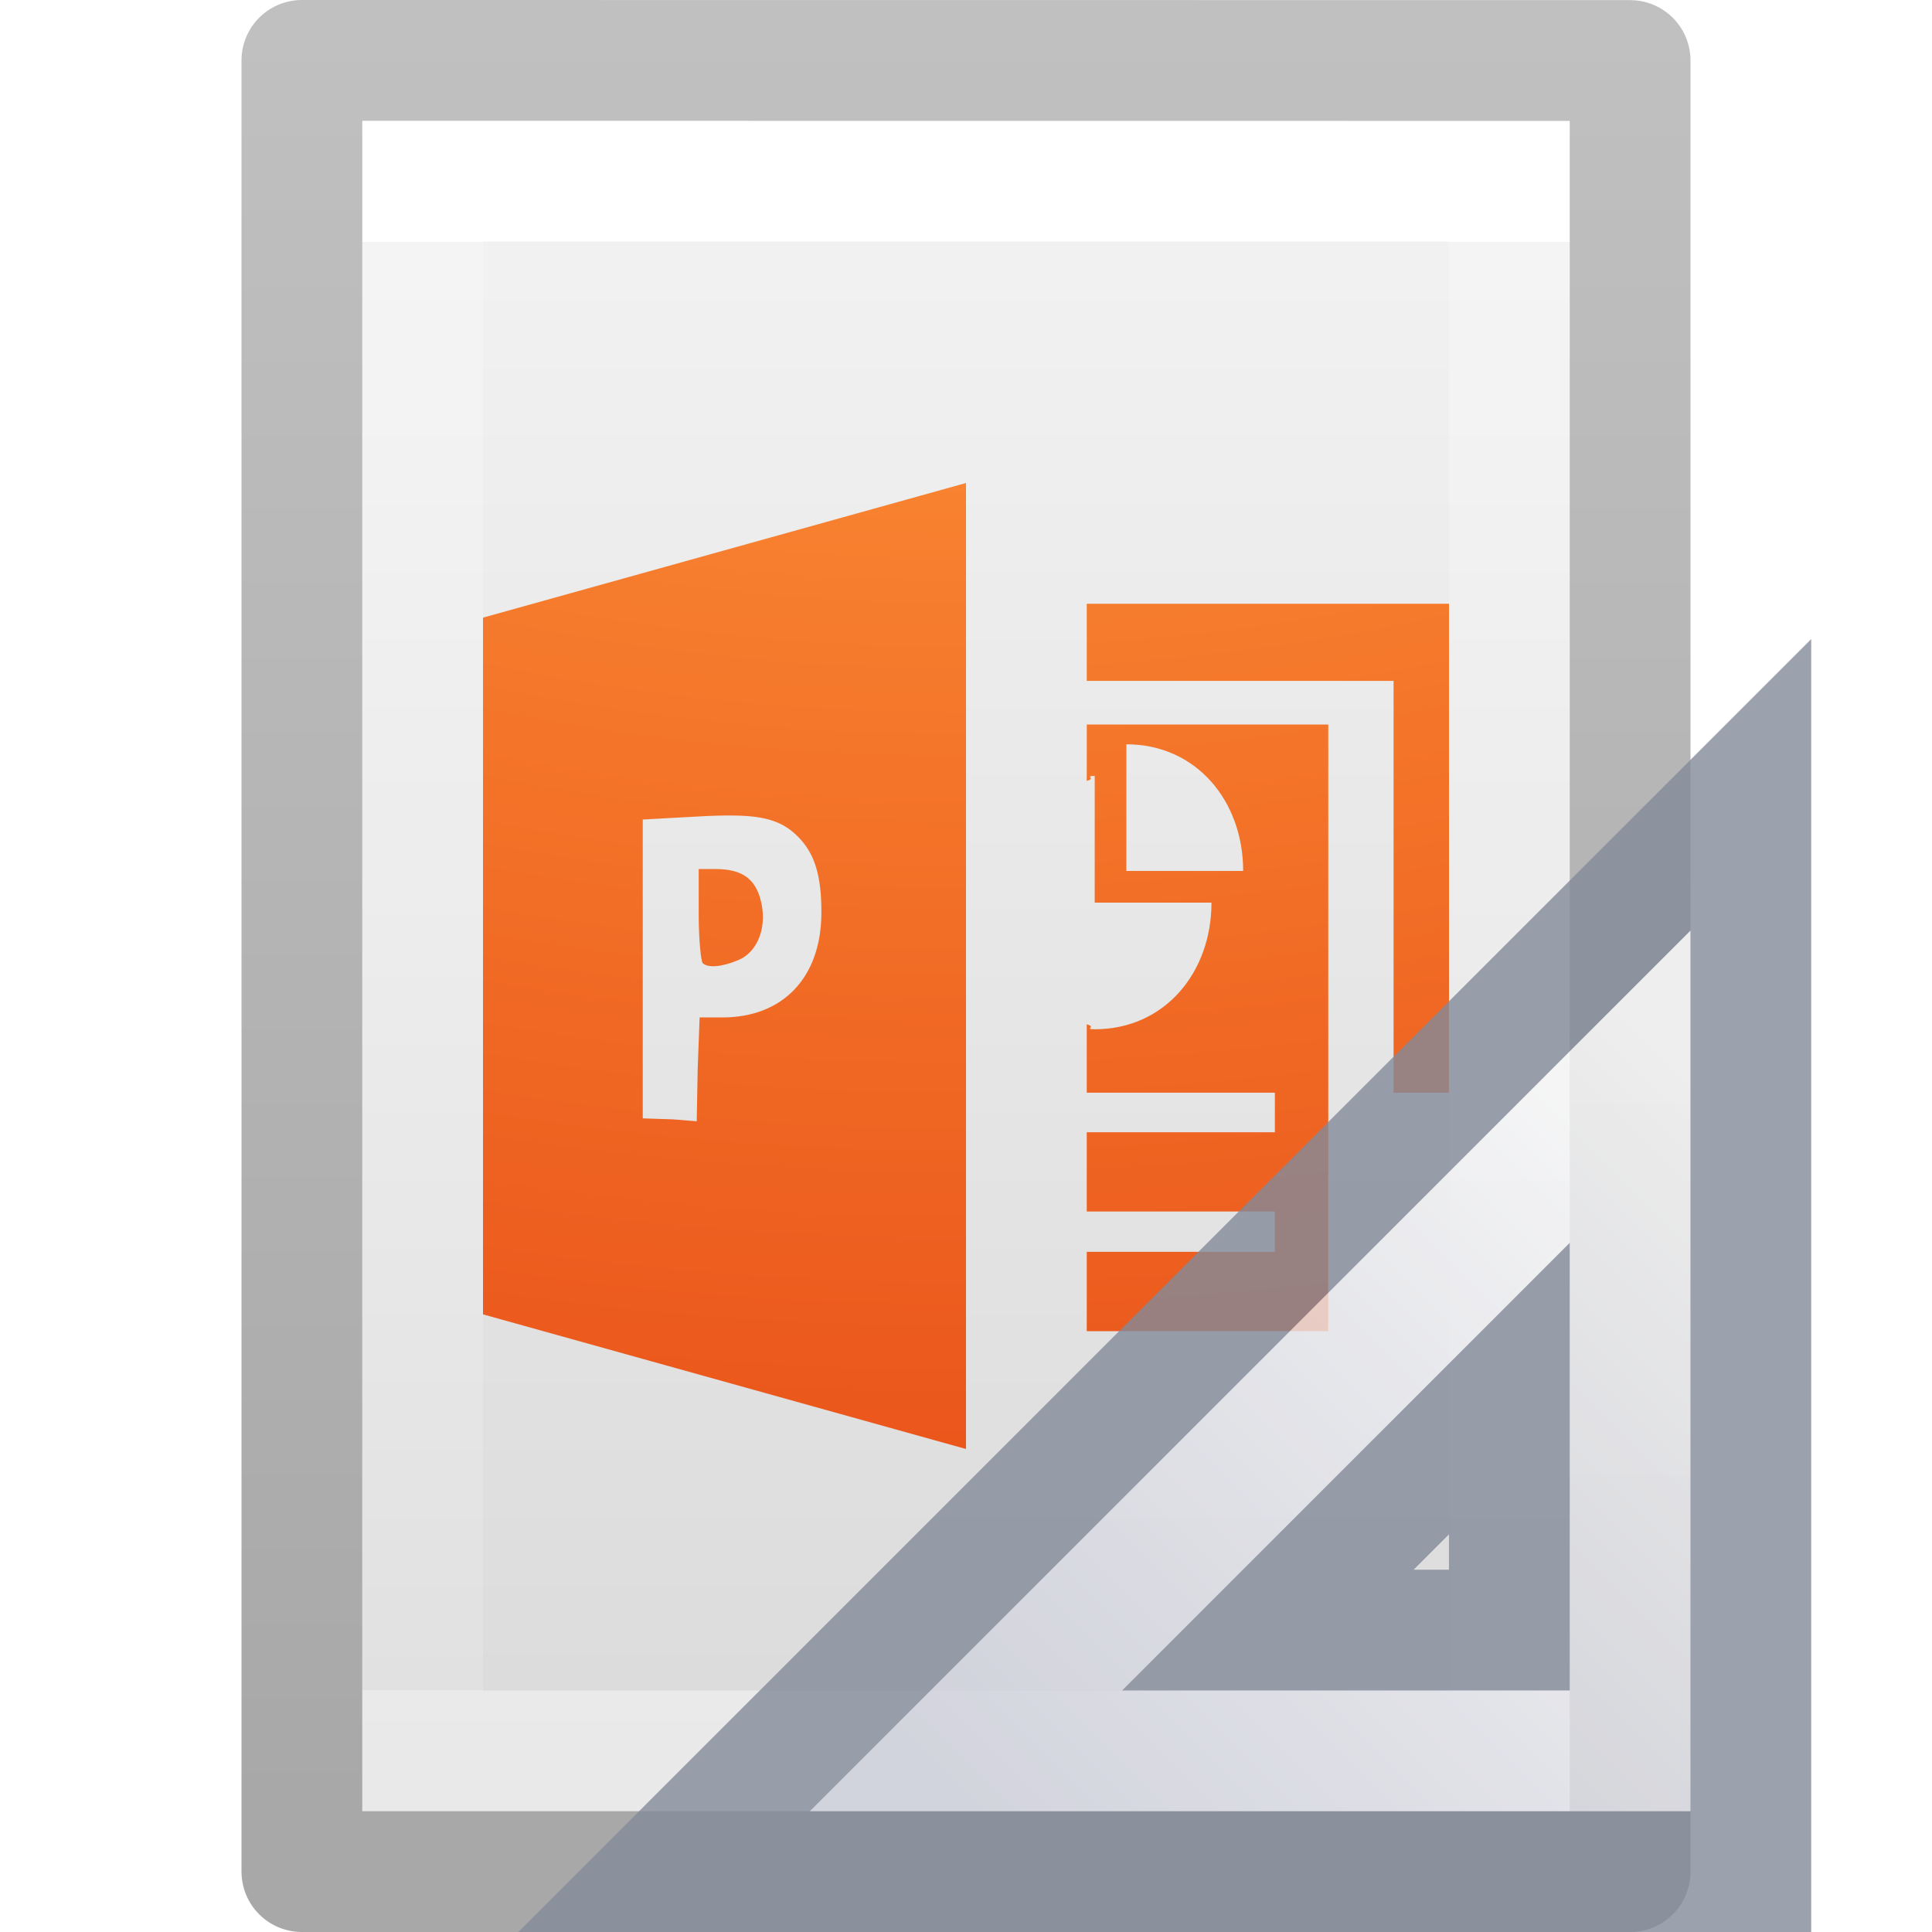
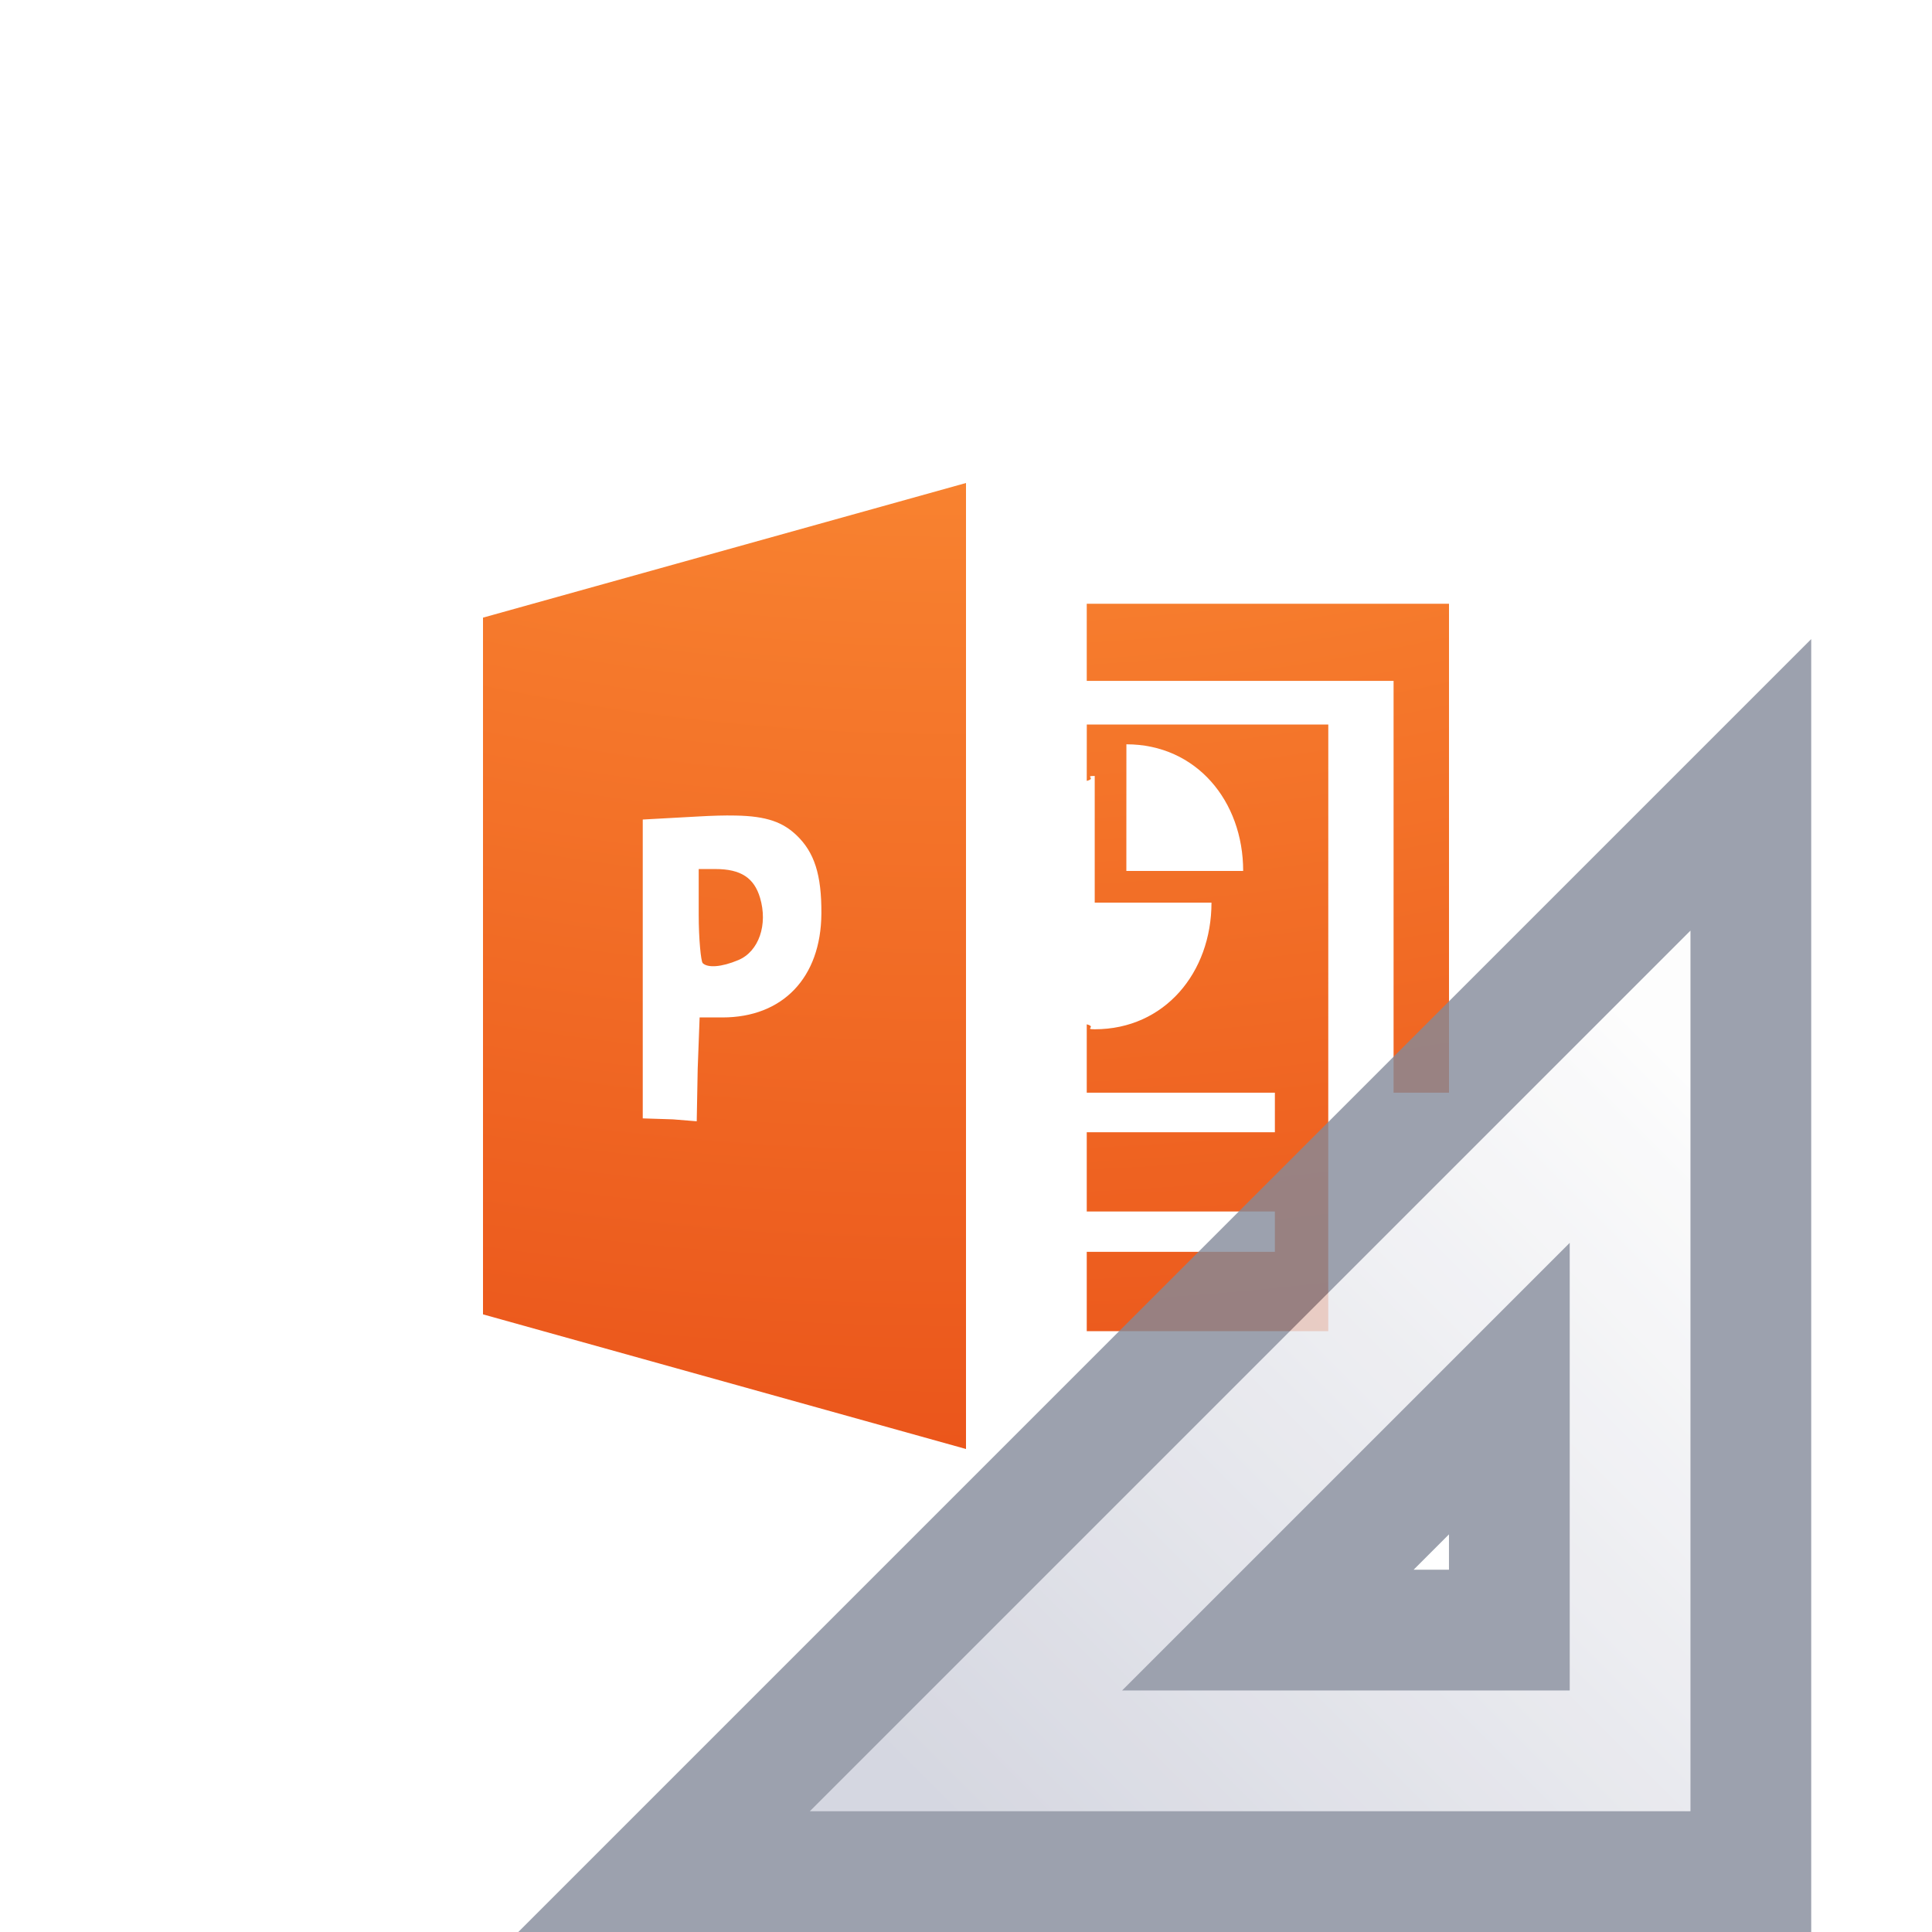
<svg xmlns="http://www.w3.org/2000/svg" xmlns:xlink="http://www.w3.org/1999/xlink" id="svg3810" height="16" width="16" version="1.1">
  <defs id="defs3812">
    <linearGradient gradientTransform="matrix(0.2432432,0,0,0.3513513,2.162164,-0.432428)" gradientUnits="userSpaceOnUse" xlink:href="#linearGradient3977" id="linearGradient3988" y2="41.077" x2="24" y1="6.923" x1="24" />
    <linearGradient id="linearGradient3977">
      <stop offset="0" style="stop-color:#ffffff;stop-opacity:1" id="stop3979" />
      <stop offset="0" style="stop-color:#ffffff;stop-opacity:0.235" id="stop3981" />
      <stop offset="1" style="stop-color:#ffffff;stop-opacity:0.157" id="stop3983" />
      <stop offset="1" style="stop-color:#ffffff;stop-opacity:0.392" id="stop3985" />
    </linearGradient>
    <linearGradient id="linearGradient3600">
      <stop offset="0" style="stop-color:#f4f4f4;stop-opacity:1" id="stop3602" />
      <stop offset="1" style="stop-color:#dbdbdb;stop-opacity:1" id="stop3604" />
    </linearGradient>
    <linearGradient gradientTransform="matrix(0.2857136,0,0,0.304197,1.142873,0.2326048)" gradientUnits="userSpaceOnUse" xlink:href="#linearGradient3600" id="linearGradient3806" y2="47.013" x2="25.132" y1="0.985" x1="25.132" />
    <linearGradient id="linearGradient3104-9">
      <stop offset="0" style="stop-color:#000000;stop-opacity:0.34" id="stop3106-5" />
      <stop offset="1" style="stop-color:#000000;stop-opacity:0.247" id="stop3108-5" />
    </linearGradient>
    <linearGradient gradientTransform="matrix(0.2537859,0,0,0.3050187,19.12898,-0.685477)" gradientUnits="userSpaceOnUse" xlink:href="#linearGradient3104-9" id="linearGradient3019" y2="2.906" x2="-51.786" y1="50.786" x1="-51.786" />
    <radialGradient cx="6.563" cy="9.957" r="12.672" fx="6.033" fy="9.957" id="radialGradient3029" xlink:href="#linearGradient2867-449-88-871-390-598-476-591-434-148-57-177-8-3-3" gradientUnits="userSpaceOnUse" gradientTransform="matrix(0,2.632157,-3.231447,0,40.10652,-23.33749)" />
    <linearGradient id="linearGradient2867-449-88-871-390-598-476-591-434-148-57-177-8-3-3">
      <stop id="stop3750-1-0-7" style="stop-color:#ffcd7d;stop-opacity:1" offset="0" />
      <stop id="stop3752-3-7-4" style="stop-color:#fc8f36;stop-opacity:1" offset="0.262" />
      <stop id="stop3754-1-8-5" style="stop-color:#e23a0e;stop-opacity:1" offset="0.705" />
      <stop id="stop3756-1-6-2" style="stop-color:#ac441f;stop-opacity:1" offset="1" />
    </linearGradient>
    <linearGradient gradientTransform="matrix(0,0.6,0.6,0,5.897627,-12.49769)" gradientUnits="userSpaceOnUse" xlink:href="#linearGradient3412" id="linearGradient3085" y2="30.191" x2="44.119" y1="19.948" x1="33.877" />
    <linearGradient id="linearGradient3412">
      <stop offset="0" style="stop-color:#fcfcfc;stop-opacity:1" id="stop3414" />
      <stop offset="1" style="stop-color:#cbcdd9;stop-opacity:1" id="stop3416" />
    </linearGradient>
  </defs>
-   <path d="m 3,1 c 2.292,0 10,8.904e-4 10,8.904e-4 L 13,15 C 13,15 6.333,15 3,15 3,10.333 3,5.667 3,1 Z" id="path4160" style="display:inline;fill:url(#linearGradient3806);fill-opacity:1;stroke:none" />
-   <path d="m 12.5,14.5 -9,0 0,-13 L 12.5,1.5 Z" id="rect6741-1" style="fill:none;stroke:url(#linearGradient3988);stroke-width:1;stroke-linecap:round;stroke-linejoin:miter;stroke-miterlimit:4;stroke-dasharray:none;stroke-dashoffset:0;stroke-opacity:1" />
-   <path d="m 2.5,0.5 c 2.521,0 11,9.54e-4 11,9.54e-4 l 1.3e-5,14.999 c 0,0 -7.333,0 -11,0 0,-5 0,-10 0,-15 z" id="path4160-8" style="display:inline;fill:none;stroke:url(#linearGradient3019);stroke-width:1;stroke-linecap:butt;stroke-linejoin:round;stroke-miterlimit:4;stroke-dasharray:none;stroke-dashoffset:0;stroke-opacity:1" />
  <path d="M 8,4 4,5.115 v 5.77 L 8,12 Z m 1,1 v 0.639 h 2.541 v 3.41 H 12 V 5.639 5 h -0.393 z m 3.769e-4,1 -3.769e-4,0.467 c 0.084,-0.022 -0.025,-0.041 0.066,-0.041 v 1.049 h 0.967 c 0,0.579 -0.388,1.049 -0.967,1.049 -0.091,0 0.018,-0.019 -0.066,-0.041 v 0.566 h 1.558 v 0.328 H 9 v 0.656 h 1.558 v 0.334 H 9 v 0.657 h 2 l 3.76e-4,-5.024 z m 0.328,0.164 c 0.579,0 0.967,0.47 0.967,1.049 H 9.328 Z m -3.239,0.59 c 0.263,0.004 0.396,0.057 0.508,0.164 0.146,0.14 0.207,0.324 0.205,0.648 C 6.799,8.097 6.482,8.426 5.983,8.426 H 5.794 l -0.016,0.426 -0.008,0.434 -0.197,-0.016 -0.25,-0.008 V 8.025 6.787 l 0.455,-0.025 c 0.121,-0.007 0.224,-0.01 0.311,-0.008 z m -0.303,0.443 v 0.377 c 0,0.207 0.019,0.388 0.033,0.402 0.041,0.041 0.155,0.034 0.295,-0.025 C 6.284,7.88 6.361,7.658 6.294,7.434 6.245,7.27 6.135,7.197 5.925,7.197 Z" id="path3065" style="color:#000000;clip-rule:nonzero;display:inline;overflow:visible;visibility:visible;opacity:1;isolation:auto;mix-blend-mode:normal;color-interpolation:sRGB;color-interpolation-filters:linearRGB;solid-color:#000000;solid-opacity:1;fill:url(#radialGradient3029);fill-opacity:1;fill-rule:nonzero;stroke:none;stroke-width:1;stroke-linecap:butt;stroke-linejoin:miter;stroke-miterlimit:4;stroke-dasharray:none;stroke-dashoffset:0;stroke-opacity:1;marker:none;color-rendering:auto;image-rendering:auto;shape-rendering:auto;text-rendering:auto;enable-background:accumulate" />
  <g id="g3082" transform="matrix(-1,0,0,1,31.49773,0.6977971)">
    <path style="opacity:0.8;fill:url(#linearGradient3085);fill-opacity:1;fill-rule:evenodd;stroke:#83899a;stroke-width:1px;stroke-linecap:butt;stroke-linejoin:miter;stroke-opacity:1" id="path3410" d="m 16.998,5.802 9,9 h -9 z m 2,5 v 2 h 2 z" />
  </g>
</svg>
